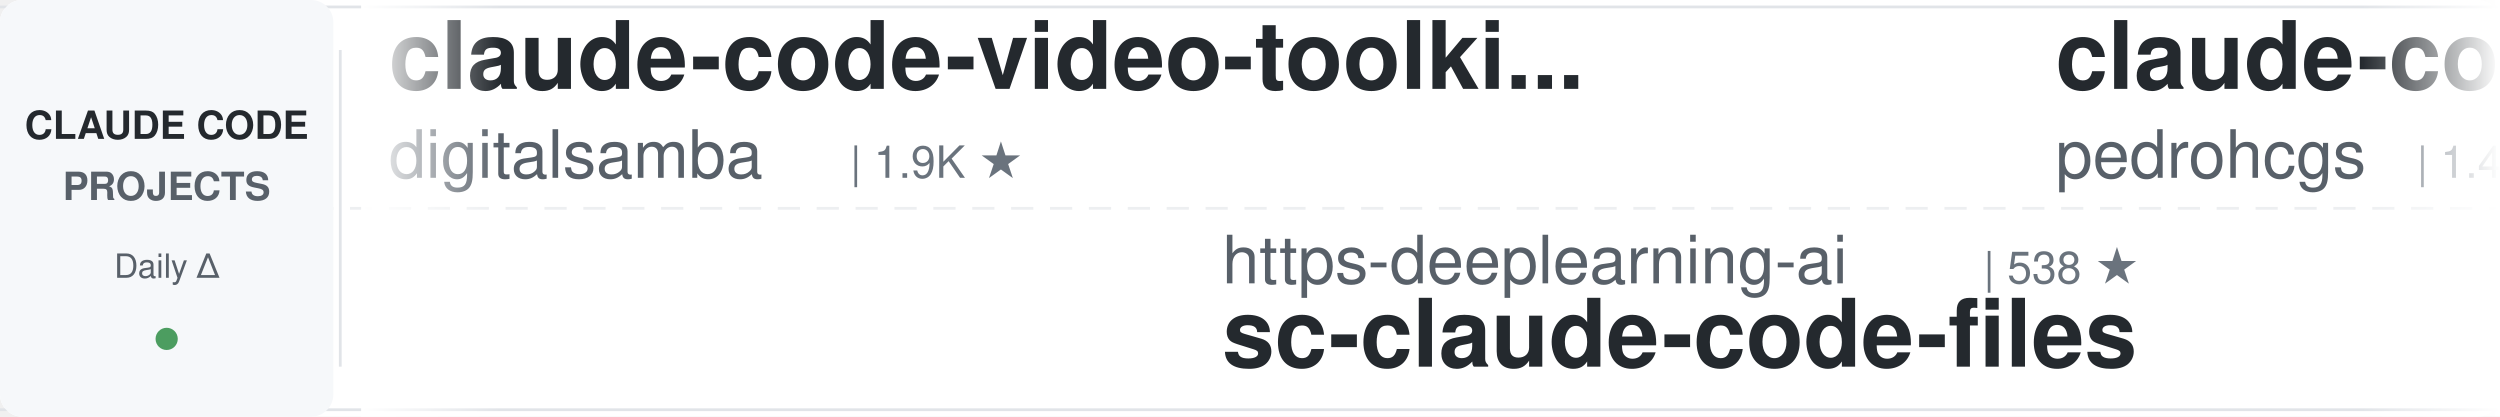
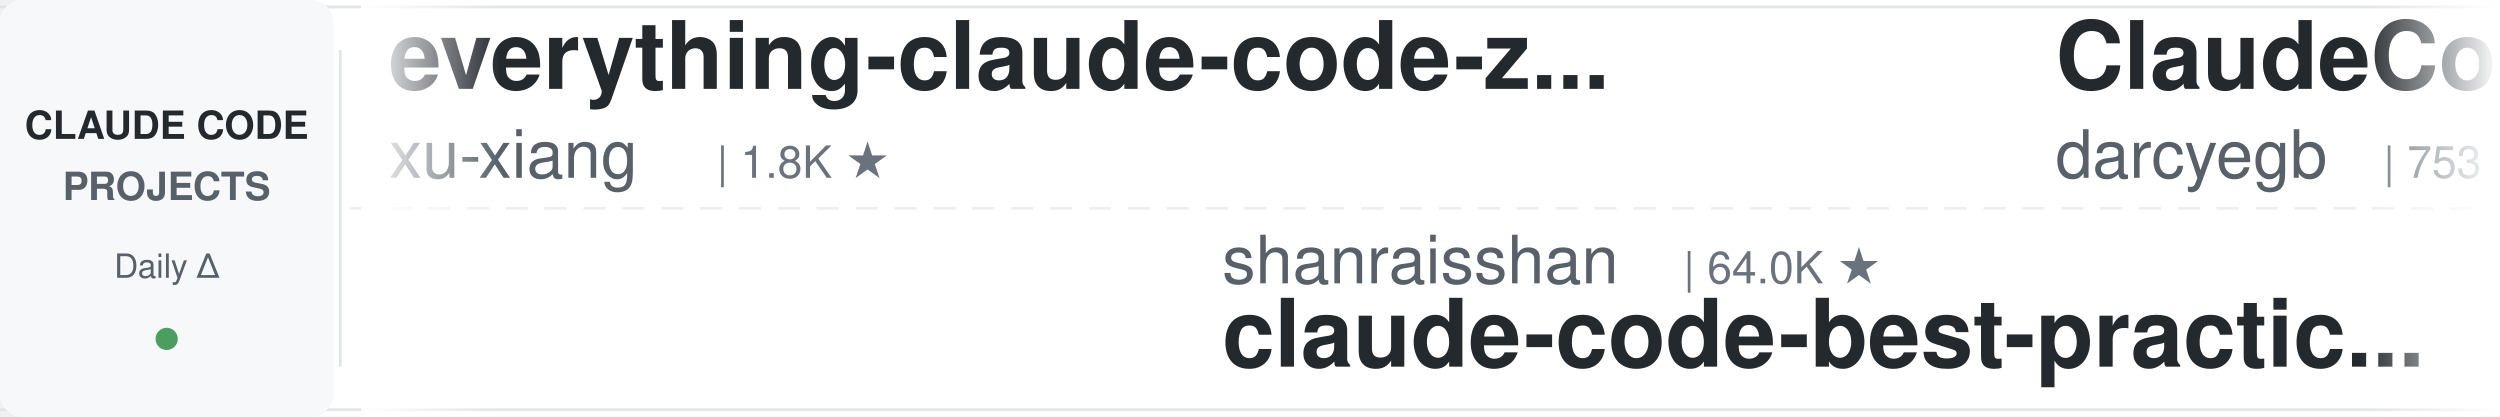
<svg xmlns="http://www.w3.org/2000/svg" width="900" height="150">
  <defs>
    <linearGradient id="leftFade" x1="0%" y1="0%" x2="100%" y2="0%">
      <stop offset="0%" style="stop-color:#ffffff;stop-opacity:1" />
      <stop offset="100%" style="stop-color:#ffffff;stop-opacity:0" />
    </linearGradient>
    <linearGradient id="rightFade" x1="0%" y1="0%" x2="100%" y2="0%">
      <stop offset="0%" style="stop-color:#ffffff;stop-opacity:0" />
      <stop offset="100%" style="stop-color:#ffffff;stop-opacity:1" />
    </linearGradient>
  </defs>
  <rect width="900" height="150" fill="#ffffff" rx="8" />
  <rect x="0" y="2" width="900" height="1" fill="#e1e4e8" />
  <rect x="0" y="147" width="900" height="1" fill="#e1e4e8" />
  <line x1="0" y1="75" x2="900" y2="75" stroke="#e1e4e8" stroke-width="1" stroke-dasharray="8 6" opacity="0.6" />
  <rect x="0" y="0" width="120" height="150" fill="#f6f8fa" rx="8" />
  <text x="60" y="50" font-family="-apple-system, BlinkMacSystemFont, 'Segoe UI', Helvetica, Arial, sans-serif" font-size="14" font-weight="600" fill="#24292e" text-anchor="middle">CLAUDE CODE</text>
  <text x="60" y="72" font-family="-apple-system, BlinkMacSystemFont, 'Segoe UI', Helvetica, Arial, sans-serif" font-size="14" font-weight="600" fill="#586069" text-anchor="middle">PROJECTS</text>
  <text x="60" y="100" font-family="-apple-system, BlinkMacSystemFont, 'Segoe UI', Helvetica, Arial, sans-serif" font-size="12" font-weight="500" fill="#586069" text-anchor="middle">Daily Δ</text>
  <circle cx="60" cy="122" r="4" fill="#22863a" opacity="0.8" />
  <rect x="122" y="18" width="1" height="114" fill="#e1e4e8" />
  <clipPath id="tickerClip">
    <rect x="130" y="0" width="770" height="150" />
  </clipPath>
  <g clip-path="url(#tickerClip)">
    <g id="tickerItems">
      <animateTransform attributeName="transform" attributeType="XML" type="translate" from="0 0" to="-3000 0" dur="54s" repeatCount="indefinite" />
      <g transform="translate(0, 0)">
-         <text x="140" y="32" font-family="-apple-system, BlinkMacSystemFont, 'Segoe UI', Helvetica, Arial, sans-serif" font-size="34" font-weight="600" fill="#24292e">claude-code-video-toolki...</text>
-         <text x="140" y="64" font-family="-apple-system, BlinkMacSystemFont, 'Segoe UI', Helvetica, Arial, sans-serif" font-size="24" font-weight="400" fill="#586069">digitalsamba</text>
-         <text x="306" y="64" font-family="-apple-system, BlinkMacSystemFont, 'Segoe UI', Helvetica, Arial, sans-serif" font-size="16" font-weight="500" fill="#6a737d">| 1.9K ★</text>
+         <text x="140" y="32" font-family="-apple-system, BlinkMacSystemFont, 'Segoe UI', Helvetica, Arial, sans-serif" font-size="34" font-weight="600" fill="#24292e">everything-claude-code-z...</text>
+         <text x="140" y="64" font-family="-apple-system, BlinkMacSystemFont, 'Segoe UI', Helvetica, Arial, sans-serif" font-size="24" font-weight="400" fill="#586069">xu-xiang</text>
+         <text x="258" y="64" font-family="-apple-system, BlinkMacSystemFont, 'Segoe UI', Helvetica, Arial, sans-serif" font-size="16" font-weight="500" fill="#6a737d">| 1.8K ★</text>
      </g>
      <g transform="translate(300, 0)">
-         <text x="140" y="102" font-family="-apple-system, BlinkMacSystemFont, 'Segoe UI', Helvetica, Arial, sans-serif" font-size="24" font-weight="400" fill="#586069">https-deeplearning-ai</text>
-         <text x="414" y="102" font-family="-apple-system, BlinkMacSystemFont, 'Segoe UI', Helvetica, Arial, sans-serif" font-size="16" font-weight="500" fill="#6a737d">| 538 ★</text>
-         <text x="140" y="132" font-family="-apple-system, BlinkMacSystemFont, 'Segoe UI', Helvetica, Arial, sans-serif" font-size="34" font-weight="600" fill="#24292e">sc-claude-code-files</text>
+         <text x="140" y="102" font-family="-apple-system, BlinkMacSystemFont, 'Segoe UI', Helvetica, Arial, sans-serif" font-size="24" font-weight="400" fill="#586069">shanraisshan</text>
+         <text x="306" y="102" font-family="-apple-system, BlinkMacSystemFont, 'Segoe UI', Helvetica, Arial, sans-serif" font-size="16" font-weight="500" fill="#6a737d">| 64.0K ★</text>
+         <text x="140" y="132" font-family="-apple-system, BlinkMacSystemFont, 'Segoe UI', Helvetica, Arial, sans-serif" font-size="34" font-weight="600" fill="#24292e">claude-code-best-practic...</text>
      </g>
      <g transform="translate(600, 0)">
-         <text x="140" y="32" font-family="-apple-system, BlinkMacSystemFont, 'Segoe UI', Helvetica, Arial, sans-serif" font-size="34" font-weight="600" fill="#24292e">claude-code-my-workflow</text>
-         <text x="140" y="64" font-family="-apple-system, BlinkMacSystemFont, 'Segoe UI', Helvetica, Arial, sans-serif" font-size="24" font-weight="400" fill="#586069">pedrohcgs</text>
-         <text x="270" y="64" font-family="-apple-system, BlinkMacSystemFont, 'Segoe UI', Helvetica, Arial, sans-serif" font-size="16" font-weight="500" fill="#6a737d">| 1.4K ★</text>
+         <text x="140" y="32" font-family="-apple-system, BlinkMacSystemFont, 'Segoe UI', Helvetica, Arial, sans-serif" font-size="34" font-weight="600" fill="#24292e">ClaudeCodeAgents</text>
+         <text x="140" y="64" font-family="-apple-system, BlinkMacSystemFont, 'Segoe UI', Helvetica, Arial, sans-serif" font-size="24" font-weight="400" fill="#586069">darcyegb</text>
+         <text x="258" y="64" font-family="-apple-system, BlinkMacSystemFont, 'Segoe UI', Helvetica, Arial, sans-serif" font-size="16" font-weight="500" fill="#6a737d">| 753 ★</text>
      </g>
      <g transform="translate(900, 0)">
-         <text x="140" y="102" font-family="-apple-system, BlinkMacSystemFont, 'Segoe UI', Helvetica, Arial, sans-serif" font-size="24" font-weight="400" fill="#586069">edmund-io</text>
-         <text x="270" y="102" font-family="-apple-system, BlinkMacSystemFont, 'Segoe UI', Helvetica, Arial, sans-serif" font-size="16" font-weight="500" fill="#6a737d">| 1.5K ★</text>
-         <text x="140" y="132" font-family="-apple-system, BlinkMacSystemFont, 'Segoe UI', Helvetica, Arial, sans-serif" font-size="34" font-weight="600" fill="#24292e">edmunds-claude-code</text>
+         <text x="140" y="102" font-family="-apple-system, BlinkMacSystemFont, 'Segoe UI', Helvetica, Arial, sans-serif" font-size="24" font-weight="400" fill="#586069">AICoderTudou</text>
+         <text x="306" y="102" font-family="-apple-system, BlinkMacSystemFont, 'Segoe UI', Helvetica, Arial, sans-serif" font-size="16" font-weight="500" fill="#6a737d">| 497 ★</text>
+         <text x="140" y="132" font-family="-apple-system, BlinkMacSystemFont, 'Segoe UI', Helvetica, Arial, sans-serif" font-size="34" font-weight="600" fill="#24292e">claude-code-tudou</text>
      </g>
      <g transform="translate(1200, 0)">
-         <text x="140" y="32" font-family="-apple-system, BlinkMacSystemFont, 'Segoe UI', Helvetica, Arial, sans-serif" font-size="34" font-weight="600" fill="#24292e">claude-code-hub</text>
-         <text x="140" y="64" font-family="-apple-system, BlinkMacSystemFont, 'Segoe UI', Helvetica, Arial, sans-serif" font-size="24" font-weight="400" fill="#586069">ding113</text>
-         <text x="246" y="64" font-family="-apple-system, BlinkMacSystemFont, 'Segoe UI', Helvetica, Arial, sans-serif" font-size="16" font-weight="500" fill="#6a737d">| 3.3K ★</text>
+         <text x="140" y="32" font-family="-apple-system, BlinkMacSystemFont, 'Segoe UI', Helvetica, Arial, sans-serif" font-size="34" font-weight="600" fill="#24292e">claude-code-router</text>
+         <text x="140" y="64" font-family="-apple-system, BlinkMacSystemFont, 'Segoe UI', Helvetica, Arial, sans-serif" font-size="24" font-weight="400" fill="#586069">musistudio</text>
+         <text x="282" y="64" font-family="-apple-system, BlinkMacSystemFont, 'Segoe UI', Helvetica, Arial, sans-serif" font-size="16" font-weight="500" fill="#6a737d">| 36.4K ★</text>
      </g>
      <g transform="translate(1500, 0)">
-         <text x="140" y="102" font-family="-apple-system, BlinkMacSystemFont, 'Segoe UI', Helvetica, Arial, sans-serif" font-size="24" font-weight="400" fill="#586069">luongnv89</text>
-         <text x="270" y="102" font-family="-apple-system, BlinkMacSystemFont, 'Segoe UI', Helvetica, Arial, sans-serif" font-size="16" font-weight="500" fill="#6a737d">| 40.8K ★</text>
-         <text x="140" y="132" font-family="-apple-system, BlinkMacSystemFont, 'Segoe UI', Helvetica, Arial, sans-serif" font-size="34" font-weight="600" fill="#24292e">claude-howto</text>
+         <text x="140" y="102" font-family="-apple-system, BlinkMacSystemFont, 'Segoe UI', Helvetica, Arial, sans-serif" font-size="24" font-weight="400" fill="#586069">zebbern</text>
+         <text x="246" y="102" font-family="-apple-system, BlinkMacSystemFont, 'Segoe UI', Helvetica, Arial, sans-serif" font-size="16" font-weight="500" fill="#6a737d">| 4.5K ★</text>
+         <text x="140" y="132" font-family="-apple-system, BlinkMacSystemFont, 'Segoe UI', Helvetica, Arial, sans-serif" font-size="34" font-weight="600" fill="#24292e">claude-code-guide</text>
      </g>
      <g transform="translate(1800, 0)">
-         <text x="140" y="32" font-family="-apple-system, BlinkMacSystemFont, 'Segoe UI', Helvetica, Arial, sans-serif" font-size="34" font-weight="600" fill="#24292e">learn-claude-code</text>
-         <text x="140" y="64" font-family="-apple-system, BlinkMacSystemFont, 'Segoe UI', Helvetica, Arial, sans-serif" font-size="24" font-weight="400" fill="#586069">shareAI-lab</text>
-         <text x="294" y="64" font-family="-apple-system, BlinkMacSystemFont, 'Segoe UI', Helvetica, Arial, sans-serif" font-size="16" font-weight="500" fill="#6a737d">| 73.2K ★</text>
+         <text x="140" y="32" font-family="-apple-system, BlinkMacSystemFont, 'Segoe UI', Helvetica, Arial, sans-serif" font-size="34" font-weight="600" fill="#24292e">claude-code-rust</text>
+         <text x="140" y="64" font-family="-apple-system, BlinkMacSystemFont, 'Segoe UI', Helvetica, Arial, sans-serif" font-size="24" font-weight="400" fill="#586069">lorryjovens-hub</text>
+         <text x="342" y="64" font-family="-apple-system, BlinkMacSystemFont, 'Segoe UI', Helvetica, Arial, sans-serif" font-size="16" font-weight="500" fill="#6a737d">| 1.7K ★</text>
      </g>
      <g transform="translate(2100, 0)">
-         <text x="140" y="102" font-family="-apple-system, BlinkMacSystemFont, 'Segoe UI', Helvetica, Arial, sans-serif" font-size="24" font-weight="400" fill="#586069">anthropics</text>
-         <text x="282" y="102" font-family="-apple-system, BlinkMacSystemFont, 'Segoe UI', Helvetica, Arial, sans-serif" font-size="16" font-weight="500" fill="#6a737d">| 5.8K ★</text>
-         <text x="140" y="132" font-family="-apple-system, BlinkMacSystemFont, 'Segoe UI', Helvetica, Arial, sans-serif" font-size="34" font-weight="600" fill="#24292e">claude-code-security-rev...</text>
+         <text x="140" y="102" font-family="-apple-system, BlinkMacSystemFont, 'Segoe UI', Helvetica, Arial, sans-serif" font-size="24" font-weight="400" fill="#586069">Windy3f3f3f3f</text>
+         <text x="318" y="102" font-family="-apple-system, BlinkMacSystemFont, 'Segoe UI', Helvetica, Arial, sans-serif" font-size="16" font-weight="500" fill="#6a737d">| 2.5K ★</text>
+         <text x="140" y="132" font-family="-apple-system, BlinkMacSystemFont, 'Segoe UI', Helvetica, Arial, sans-serif" font-size="34" font-weight="600" fill="#24292e">claude-code-from-scratch</text>
      </g>
      <g transform="translate(2400, 0)">
-         <text x="140" y="32" font-family="-apple-system, BlinkMacSystemFont, 'Segoe UI', Helvetica, Arial, sans-serif" font-size="34" font-weight="600" fill="#24292e">claude-code-ultimate-gui...</text>
-         <text x="140" y="64" font-family="-apple-system, BlinkMacSystemFont, 'Segoe UI', Helvetica, Arial, sans-serif" font-size="24" font-weight="400" fill="#586069">FlorianBruniaux</text>
-         <text x="342" y="64" font-family="-apple-system, BlinkMacSystemFont, 'Segoe UI', Helvetica, Arial, sans-serif" font-size="16" font-weight="500" fill="#6a737d">| 5.7K ★</text>
+         <text x="140" y="32" font-family="-apple-system, BlinkMacSystemFont, 'Segoe UI', Helvetica, Arial, sans-serif" font-size="34" font-weight="600" fill="#24292e">andrej-karpathy-skills</text>
+         <text x="140" y="64" font-family="-apple-system, BlinkMacSystemFont, 'Segoe UI', Helvetica, Arial, sans-serif" font-size="24" font-weight="400" fill="#586069">multica-ai</text>
+         <text x="282" y="64" font-family="-apple-system, BlinkMacSystemFont, 'Segoe UI', Helvetica, Arial, sans-serif" font-size="16" font-weight="500" fill="#6a737d">| 199.6K ★</text>
      </g>
      <g transform="translate(2700, 0)">
-         <text x="140" y="102" font-family="-apple-system, BlinkMacSystemFont, 'Segoe UI', Helvetica, Arial, sans-serif" font-size="24" font-weight="400" fill="#586069">Pimzino</text>
-         <text x="246" y="102" font-family="-apple-system, BlinkMacSystemFont, 'Segoe UI', Helvetica, Arial, sans-serif" font-size="16" font-weight="500" fill="#6a737d">| 3.8K ★</text>
-         <text x="140" y="132" font-family="-apple-system, BlinkMacSystemFont, 'Segoe UI', Helvetica, Arial, sans-serif" font-size="34" font-weight="600" fill="#24292e">claude-code-spec-workflo...</text>
+         <text x="140" y="102" font-family="-apple-system, BlinkMacSystemFont, 'Segoe UI', Helvetica, Arial, sans-serif" font-size="24" font-weight="400" fill="#586069">disler</text>
+         <text x="234" y="102" font-family="-apple-system, BlinkMacSystemFont, 'Segoe UI', Helvetica, Arial, sans-serif" font-size="16" font-weight="500" fill="#6a737d">| 1.6K ★</text>
+         <text x="140" y="132" font-family="-apple-system, BlinkMacSystemFont, 'Segoe UI', Helvetica, Arial, sans-serif" font-size="34" font-weight="600" fill="#24292e">pi-vs-claude-code</text>
      </g>
      <g transform="translate(3000, 0)">
-         <text x="140" y="32" font-family="-apple-system, BlinkMacSystemFont, 'Segoe UI', Helvetica, Arial, sans-serif" font-size="34" font-weight="600" fill="#24292e">claude-code-video-toolki...</text>
-         <text x="140" y="64" font-family="-apple-system, BlinkMacSystemFont, 'Segoe UI', Helvetica, Arial, sans-serif" font-size="24" font-weight="400" fill="#586069">digitalsamba</text>
-         <text x="306" y="64" font-family="-apple-system, BlinkMacSystemFont, 'Segoe UI', Helvetica, Arial, sans-serif" font-size="16" font-weight="500" fill="#6a737d">| 1.9K ★</text>
+         <text x="140" y="32" font-family="-apple-system, BlinkMacSystemFont, 'Segoe UI', Helvetica, Arial, sans-serif" font-size="34" font-weight="600" fill="#24292e">everything-claude-code-z...</text>
+         <text x="140" y="64" font-family="-apple-system, BlinkMacSystemFont, 'Segoe UI', Helvetica, Arial, sans-serif" font-size="24" font-weight="400" fill="#586069">xu-xiang</text>
+         <text x="258" y="64" font-family="-apple-system, BlinkMacSystemFont, 'Segoe UI', Helvetica, Arial, sans-serif" font-size="16" font-weight="500" fill="#6a737d">| 1.8K ★</text>
      </g>
      <g transform="translate(3300, 0)">
-         <text x="140" y="102" font-family="-apple-system, BlinkMacSystemFont, 'Segoe UI', Helvetica, Arial, sans-serif" font-size="24" font-weight="400" fill="#586069">https-deeplearning-ai</text>
-         <text x="414" y="102" font-family="-apple-system, BlinkMacSystemFont, 'Segoe UI', Helvetica, Arial, sans-serif" font-size="16" font-weight="500" fill="#6a737d">| 538 ★</text>
-         <text x="140" y="132" font-family="-apple-system, BlinkMacSystemFont, 'Segoe UI', Helvetica, Arial, sans-serif" font-size="34" font-weight="600" fill="#24292e">sc-claude-code-files</text>
+         <text x="140" y="102" font-family="-apple-system, BlinkMacSystemFont, 'Segoe UI', Helvetica, Arial, sans-serif" font-size="24" font-weight="400" fill="#586069">shanraisshan</text>
+         <text x="306" y="102" font-family="-apple-system, BlinkMacSystemFont, 'Segoe UI', Helvetica, Arial, sans-serif" font-size="16" font-weight="500" fill="#6a737d">| 64.0K ★</text>
+         <text x="140" y="132" font-family="-apple-system, BlinkMacSystemFont, 'Segoe UI', Helvetica, Arial, sans-serif" font-size="34" font-weight="600" fill="#24292e">claude-code-best-practic...</text>
      </g>
      <g transform="translate(3600, 0)">
-         <text x="140" y="32" font-family="-apple-system, BlinkMacSystemFont, 'Segoe UI', Helvetica, Arial, sans-serif" font-size="34" font-weight="600" fill="#24292e">claude-code-my-workflow</text>
-         <text x="140" y="64" font-family="-apple-system, BlinkMacSystemFont, 'Segoe UI', Helvetica, Arial, sans-serif" font-size="24" font-weight="400" fill="#586069">pedrohcgs</text>
-         <text x="270" y="64" font-family="-apple-system, BlinkMacSystemFont, 'Segoe UI', Helvetica, Arial, sans-serif" font-size="16" font-weight="500" fill="#6a737d">| 1.4K ★</text>
+         <text x="140" y="32" font-family="-apple-system, BlinkMacSystemFont, 'Segoe UI', Helvetica, Arial, sans-serif" font-size="34" font-weight="600" fill="#24292e">ClaudeCodeAgents</text>
+         <text x="140" y="64" font-family="-apple-system, BlinkMacSystemFont, 'Segoe UI', Helvetica, Arial, sans-serif" font-size="24" font-weight="400" fill="#586069">darcyegb</text>
+         <text x="258" y="64" font-family="-apple-system, BlinkMacSystemFont, 'Segoe UI', Helvetica, Arial, sans-serif" font-size="16" font-weight="500" fill="#6a737d">| 753 ★</text>
      </g>
      <g transform="translate(3900, 0)">
-         <text x="140" y="102" font-family="-apple-system, BlinkMacSystemFont, 'Segoe UI', Helvetica, Arial, sans-serif" font-size="24" font-weight="400" fill="#586069">edmund-io</text>
-         <text x="270" y="102" font-family="-apple-system, BlinkMacSystemFont, 'Segoe UI', Helvetica, Arial, sans-serif" font-size="16" font-weight="500" fill="#6a737d">| 1.5K ★</text>
-         <text x="140" y="132" font-family="-apple-system, BlinkMacSystemFont, 'Segoe UI', Helvetica, Arial, sans-serif" font-size="34" font-weight="600" fill="#24292e">edmunds-claude-code</text>
+         <text x="140" y="102" font-family="-apple-system, BlinkMacSystemFont, 'Segoe UI', Helvetica, Arial, sans-serif" font-size="24" font-weight="400" fill="#586069">AICoderTudou</text>
+         <text x="306" y="102" font-family="-apple-system, BlinkMacSystemFont, 'Segoe UI', Helvetica, Arial, sans-serif" font-size="16" font-weight="500" fill="#6a737d">| 497 ★</text>
+         <text x="140" y="132" font-family="-apple-system, BlinkMacSystemFont, 'Segoe UI', Helvetica, Arial, sans-serif" font-size="34" font-weight="600" fill="#24292e">claude-code-tudou</text>
      </g>
    </g>
  </g>
  <rect x="130" y="0" width="50" height="150" fill="url(#leftFade)" />
  <rect x="850" y="0" width="50" height="150" fill="url(#rightFade)" />
</svg>
